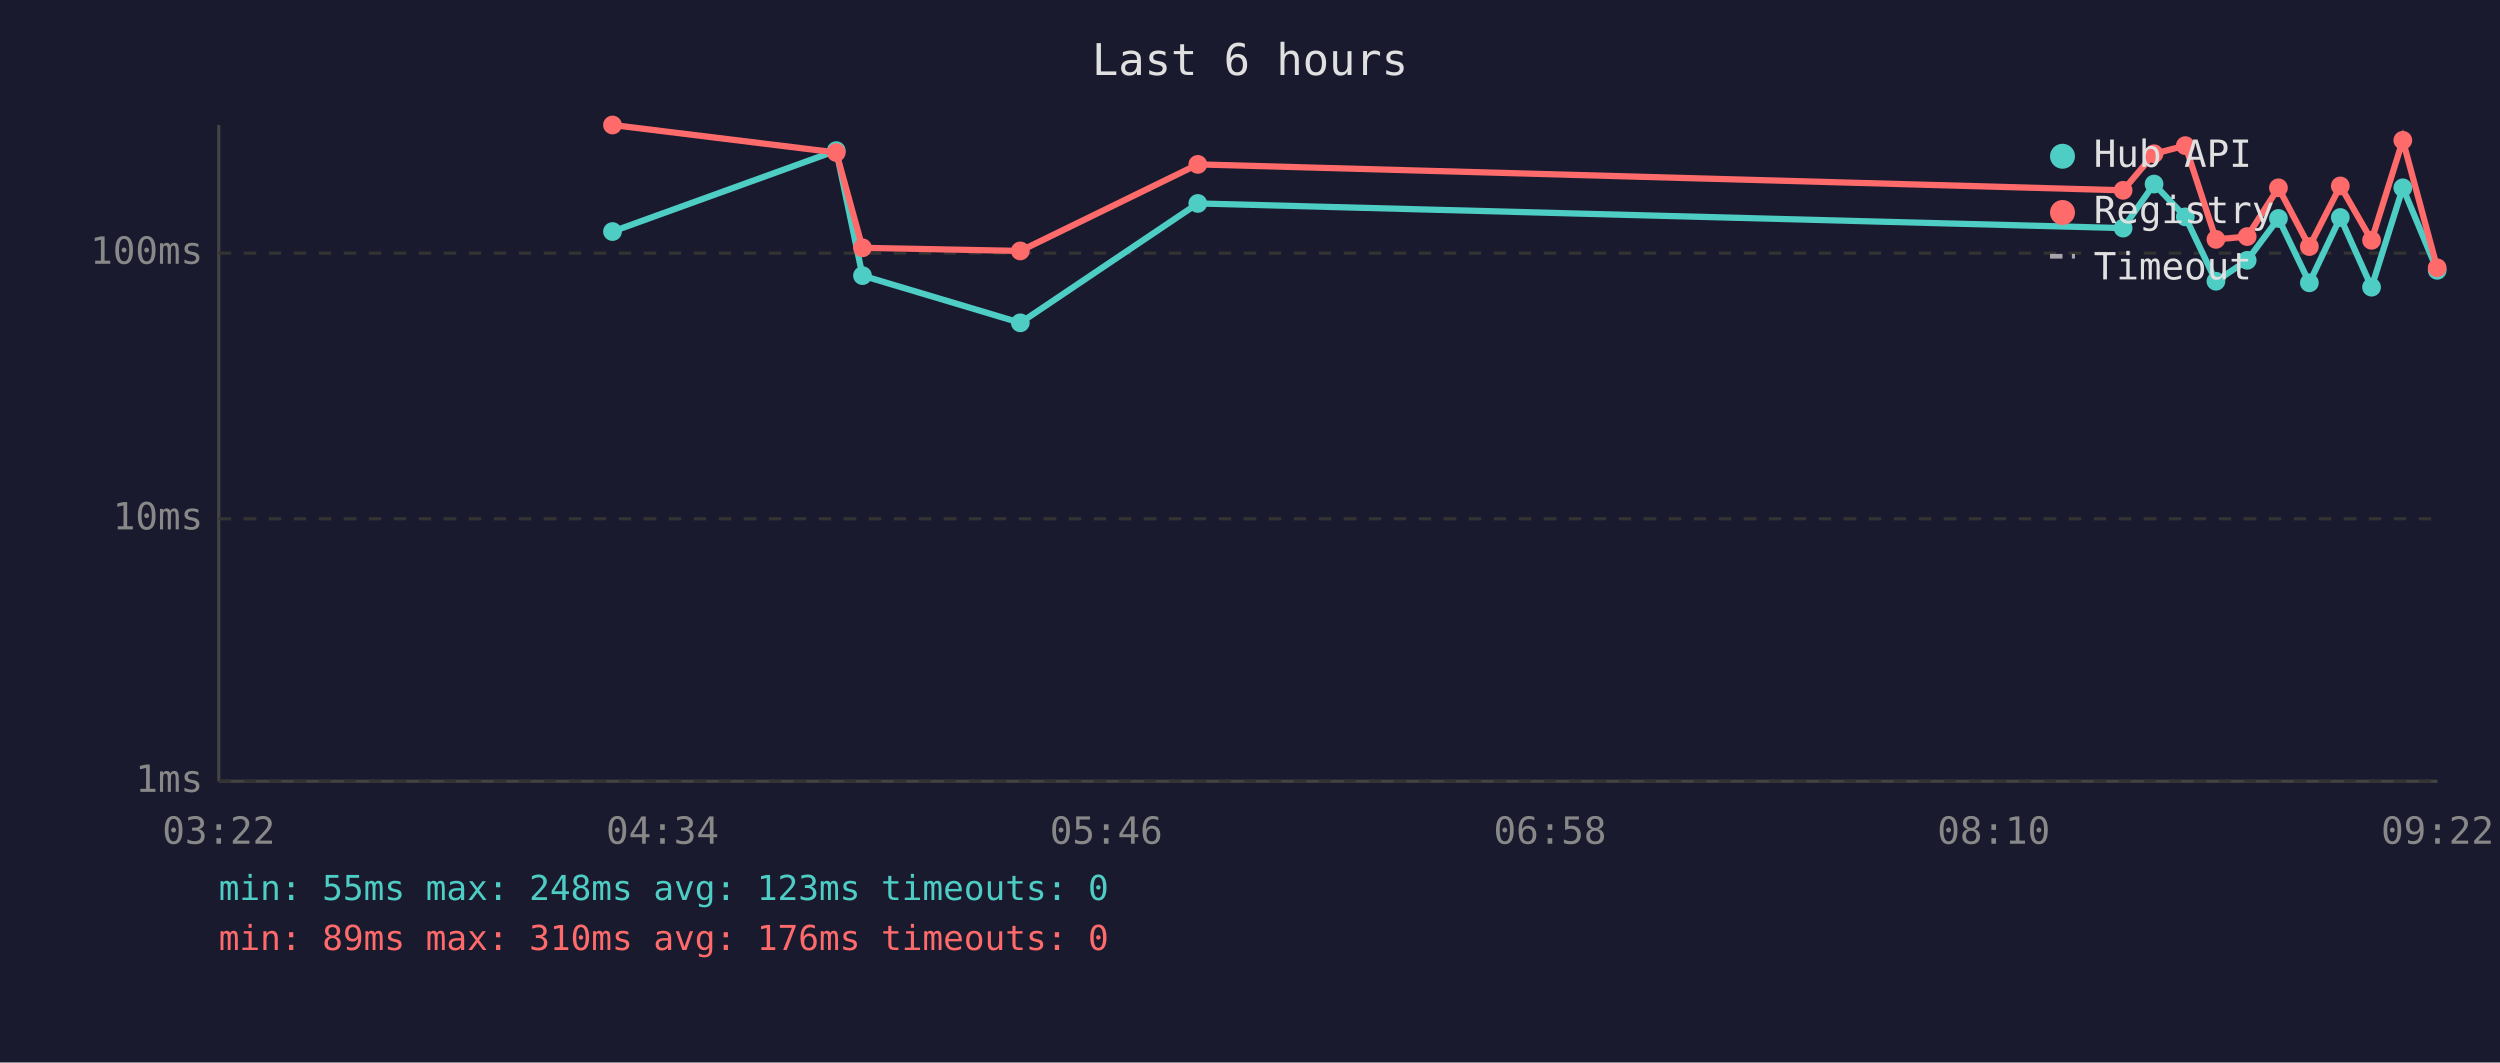
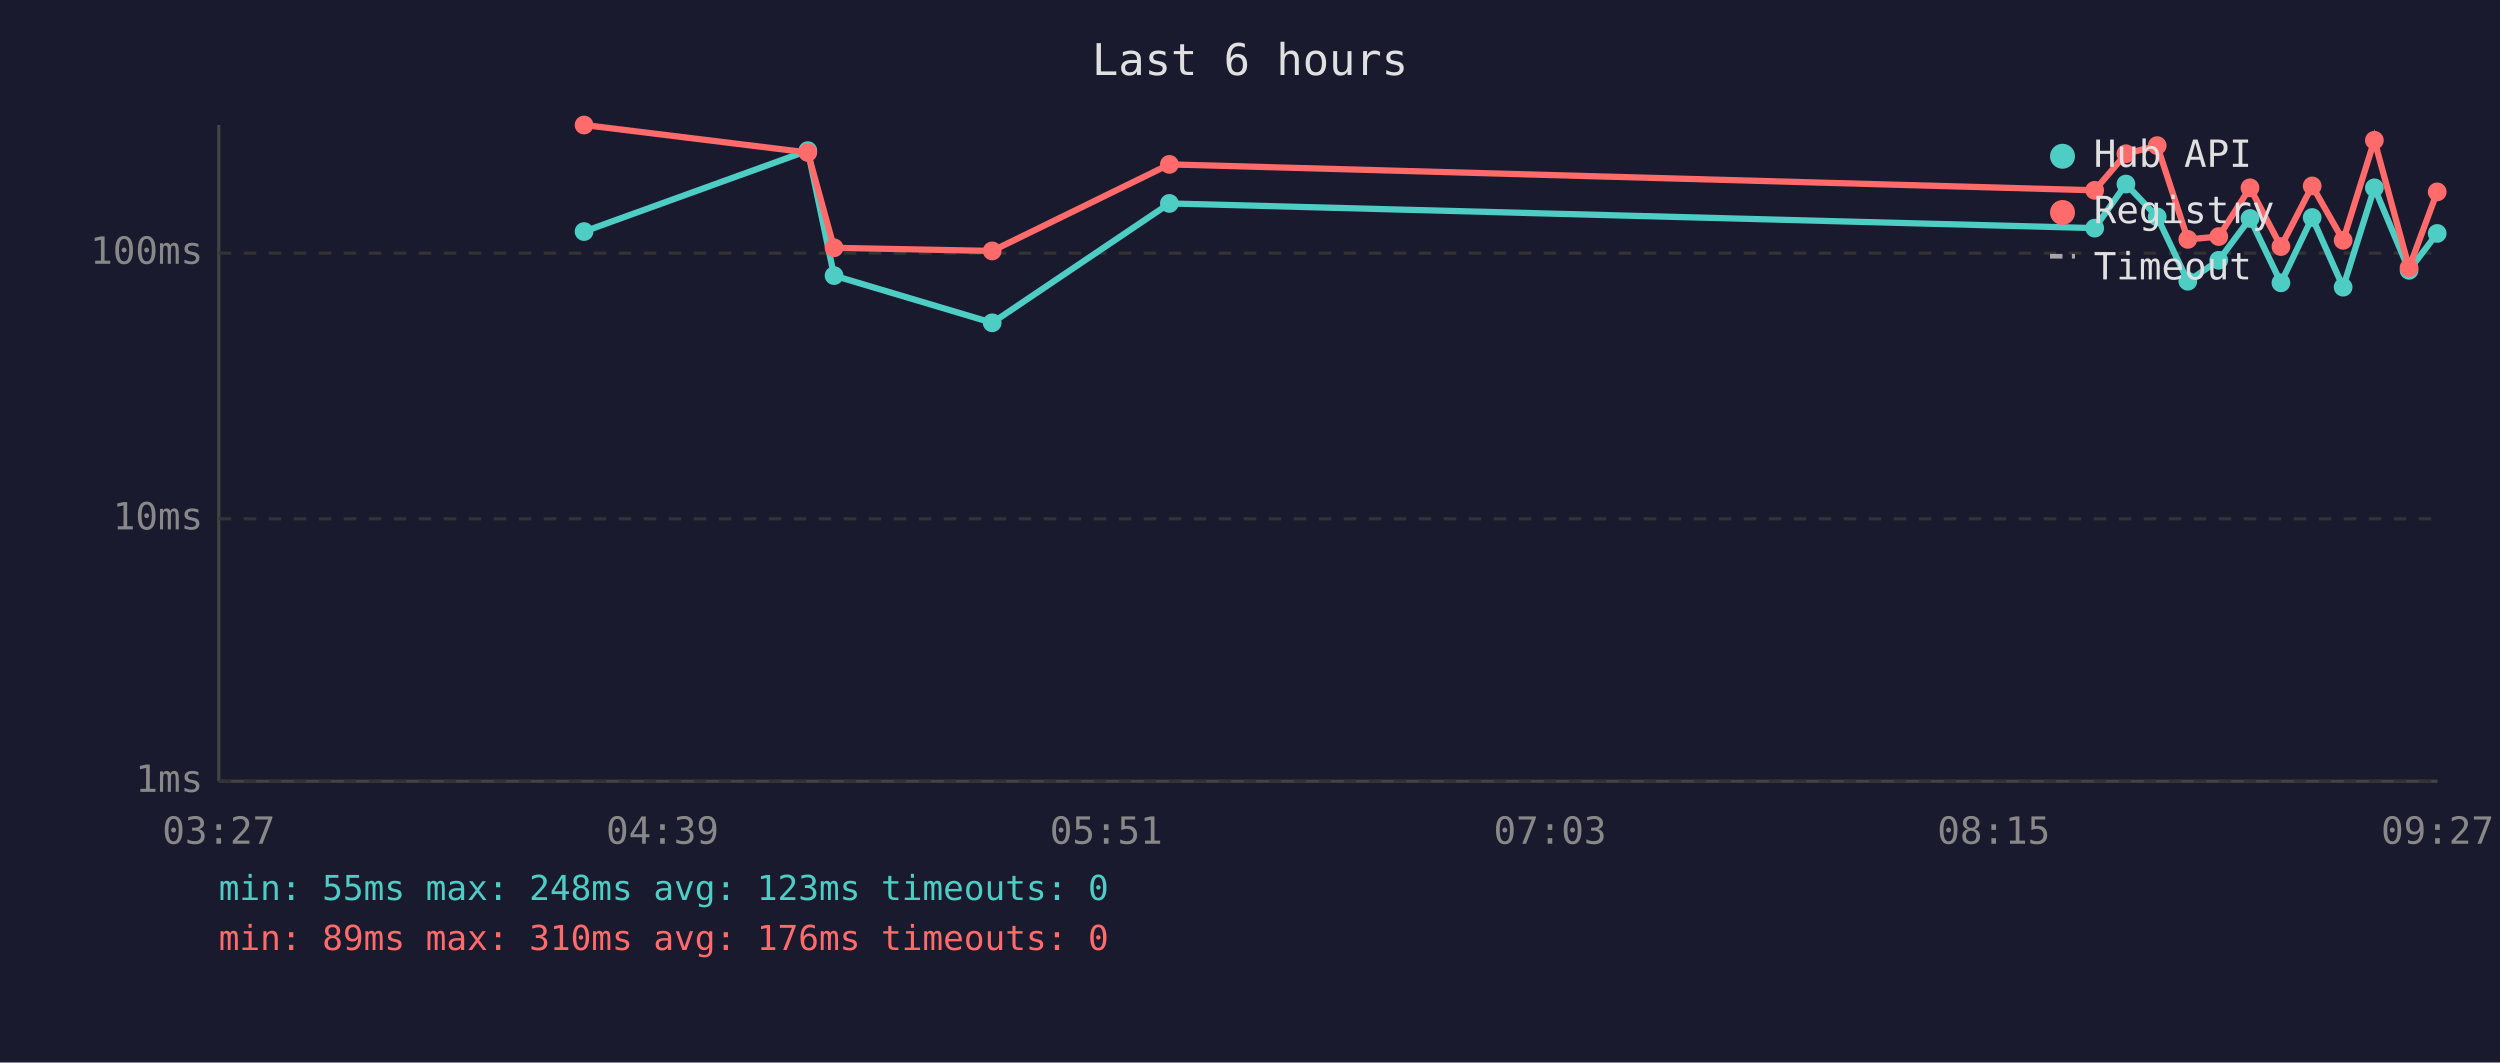
<svg xmlns="http://www.w3.org/2000/svg" viewBox="0 0 800 340" font-family="monospace" font-size="12">
  <rect width="800" height="340" fill="#1a1a2e" />
  <text x="400" y="24" fill="#e0e0e0" font-size="14" text-anchor="middle">Last 6 hours</text>
  <line x1="70" y1="40" x2="70" y2="250" stroke="#444" stroke-width="1" />
  <line x1="70" y1="250" x2="780" y2="250" stroke="#444" stroke-width="1" />
  <line x1="70" y1="250" x2="780" y2="250" stroke="#333" stroke-width="1" stroke-dasharray="4" />
  <text x="65" y="250" fill="#888" text-anchor="end" dominant-baseline="middle">1ms</text>
  <line x1="70" y1="166" x2="780" y2="166" stroke="#333" stroke-width="1" stroke-dasharray="4" />
  <text x="65" y="166" fill="#888" text-anchor="end" dominant-baseline="middle">10ms</text>
  <line x1="70" y1="81" x2="780" y2="81" stroke="#333" stroke-width="1" stroke-dasharray="4" />
  <text x="65" y="81" fill="#888" text-anchor="end" dominant-baseline="middle">100ms</text>
-   <text x="70" y="270" fill="#888" text-anchor="middle">03:22</text>
-   <text x="212" y="270" fill="#888" text-anchor="middle">04:34</text>
-   <text x="354" y="270" fill="#888" text-anchor="middle">05:46</text>
-   <text x="496" y="270" fill="#888" text-anchor="middle">06:58</text>
-   <text x="638" y="270" fill="#888" text-anchor="middle">08:10</text>
-   <text x="780" y="270" fill="#888" text-anchor="middle">09:22</text>
-   <polyline points="196.0,74.1 267.6,48.2 276.0,88.2 326.5,103.3 383.3,65.1 679.4,73.0 689.3,58.9 699.3,69.4 709.1,90.0 719.1,83.3 729.1,69.9 739.0,90.5 748.9,69.6 758.9,91.9 768.9,60.1 779.9,86.5" fill="none" stroke="#4ecdc4" stroke-width="2" opacity="1" />
-   <circle cx="196.0" cy="74.1" r="3" fill="#4ecdc4" />
-   <circle cx="267.6" cy="48.2" r="3" fill="#4ecdc4" />
-   <circle cx="276.0" cy="88.2" r="3" fill="#4ecdc4" />
-   <circle cx="326.5" cy="103.3" r="3" fill="#4ecdc4" />
-   <circle cx="383.3" cy="65.1" r="3" fill="#4ecdc4" />
-   <circle cx="679.4" cy="73.0" r="3" fill="#4ecdc4" />
-   <circle cx="689.3" cy="58.9" r="3" fill="#4ecdc4" />
-   <circle cx="699.3" cy="69.4" r="3" fill="#4ecdc4" />
-   <circle cx="709.1" cy="90.0" r="3" fill="#4ecdc4" />
-   <circle cx="719.1" cy="83.3" r="3" fill="#4ecdc4" />
-   <circle cx="729.1" cy="69.9" r="3" fill="#4ecdc4" />
-   <circle cx="739.0" cy="90.5" r="3" fill="#4ecdc4" />
-   <circle cx="748.9" cy="69.6" r="3" fill="#4ecdc4" />
-   <circle cx="758.9" cy="91.9" r="3" fill="#4ecdc4" />
-   <circle cx="768.9" cy="60.1" r="3" fill="#4ecdc4" />
-   <circle cx="779.9" cy="86.5" r="3" fill="#4ecdc4" />
-   <polyline points="196.0,40.0 267.6,48.8 276.0,79.3 326.5,80.3 383.3,52.6 679.4,60.9 689.3,49.2 699.3,46.6 709.1,76.6 719.1,75.7 729.1,60.1 739.0,78.9 748.9,59.5 758.9,76.9 768.9,44.9 779.9,85.7" fill="none" stroke="#ff6b6b" stroke-width="2" opacity="1" />
-   <circle cx="196.0" cy="40.0" r="3" fill="#ff6b6b" />
-   <circle cx="267.6" cy="48.8" r="3" fill="#ff6b6b" />
-   <circle cx="276.0" cy="79.3" r="3" fill="#ff6b6b" />
-   <circle cx="326.5" cy="80.3" r="3" fill="#ff6b6b" />
-   <circle cx="383.3" cy="52.6" r="3" fill="#ff6b6b" />
-   <circle cx="679.4" cy="60.9" r="3" fill="#ff6b6b" />
-   <circle cx="689.3" cy="49.2" r="3" fill="#ff6b6b" />
-   <circle cx="699.3" cy="46.6" r="3" fill="#ff6b6b" />
-   <circle cx="709.1" cy="76.6" r="3" fill="#ff6b6b" />
-   <circle cx="719.1" cy="75.7" r="3" fill="#ff6b6b" />
-   <circle cx="729.1" cy="60.1" r="3" fill="#ff6b6b" />
-   <circle cx="739.0" cy="78.9" r="3" fill="#ff6b6b" />
-   <circle cx="748.9" cy="59.5" r="3" fill="#ff6b6b" />
-   <circle cx="758.9" cy="76.9" r="3" fill="#ff6b6b" />
-   <circle cx="768.9" cy="44.9" r="3" fill="#ff6b6b" />
-   <circle cx="779.9" cy="85.7" r="3" fill="#ff6b6b" />
+   <text x="70" y="270" fill="#888" text-anchor="middle">03:27</text>
+   <text x="212" y="270" fill="#888" text-anchor="middle">04:39</text>
+   <text x="354" y="270" fill="#888" text-anchor="middle">05:51</text>
+   <text x="496" y="270" fill="#888" text-anchor="middle">07:03</text>
+   <text x="638" y="270" fill="#888" text-anchor="middle">08:15</text>
+   <text x="780" y="270" fill="#888" text-anchor="middle">09:27</text>
+   <polyline points="186.9,74.1 258.5,48.2 266.9,88.2 317.5,103.3 374.2,65.1 670.3,73.0 680.3,58.9 690.3,69.4 700.1,90.0 710.0,83.3 720.0,69.9 729.9,90.5 739.9,69.6 749.8,91.9 759.8,60.1 770.9,86.5 779.9,74.7" fill="none" stroke="#4ecdc4" stroke-width="2" opacity="1" />
+   <circle cx="186.9" cy="74.1" r="3" fill="#4ecdc4" />
+   <circle cx="258.5" cy="48.2" r="3" fill="#4ecdc4" />
+   <circle cx="266.9" cy="88.2" r="3" fill="#4ecdc4" />
+   <circle cx="317.5" cy="103.3" r="3" fill="#4ecdc4" />
+   <circle cx="374.2" cy="65.1" r="3" fill="#4ecdc4" />
+   <circle cx="670.3" cy="73.0" r="3" fill="#4ecdc4" />
+   <circle cx="680.3" cy="58.9" r="3" fill="#4ecdc4" />
+   <circle cx="690.3" cy="69.4" r="3" fill="#4ecdc4" />
+   <circle cx="700.1" cy="90.0" r="3" fill="#4ecdc4" />
+   <circle cx="710.0" cy="83.3" r="3" fill="#4ecdc4" />
+   <circle cx="720.0" cy="69.9" r="3" fill="#4ecdc4" />
+   <circle cx="729.9" cy="90.5" r="3" fill="#4ecdc4" />
+   <circle cx="739.9" cy="69.6" r="3" fill="#4ecdc4" />
+   <circle cx="749.8" cy="91.9" r="3" fill="#4ecdc4" />
+   <circle cx="759.8" cy="60.1" r="3" fill="#4ecdc4" />
+   <circle cx="770.9" cy="86.5" r="3" fill="#4ecdc4" />
+   <circle cx="779.9" cy="74.7" r="3" fill="#4ecdc4" />
+   <polyline points="186.9,40.0 258.5,48.8 266.9,79.3 317.5,80.3 374.2,52.6 670.3,60.9 680.3,49.2 690.3,46.6 700.1,76.6 710.0,75.7 720.0,60.1 729.9,78.9 739.9,59.5 749.8,76.9 759.8,44.9 770.9,85.7 779.9,61.4" fill="none" stroke="#ff6b6b" stroke-width="2" opacity="1" />
+   <circle cx="186.9" cy="40.0" r="3" fill="#ff6b6b" />
+   <circle cx="258.5" cy="48.8" r="3" fill="#ff6b6b" />
+   <circle cx="266.9" cy="79.3" r="3" fill="#ff6b6b" />
+   <circle cx="317.5" cy="80.3" r="3" fill="#ff6b6b" />
+   <circle cx="374.2" cy="52.6" r="3" fill="#ff6b6b" />
+   <circle cx="670.3" cy="60.9" r="3" fill="#ff6b6b" />
+   <circle cx="680.3" cy="49.2" r="3" fill="#ff6b6b" />
+   <circle cx="690.3" cy="46.6" r="3" fill="#ff6b6b" />
+   <circle cx="700.1" cy="76.6" r="3" fill="#ff6b6b" />
+   <circle cx="710.0" cy="75.7" r="3" fill="#ff6b6b" />
+   <circle cx="720.0" cy="60.1" r="3" fill="#ff6b6b" />
+   <circle cx="729.9" cy="78.9" r="3" fill="#ff6b6b" />
+   <circle cx="739.9" cy="59.5" r="3" fill="#ff6b6b" />
+   <circle cx="749.8" cy="76.9" r="3" fill="#ff6b6b" />
+   <circle cx="759.8" cy="44.9" r="3" fill="#ff6b6b" />
+   <circle cx="770.9" cy="85.7" r="3" fill="#ff6b6b" />
+   <circle cx="779.9" cy="61.4" r="3" fill="#ff6b6b" />
  <circle cx="660" cy="50" r="4" fill="#4ecdc4" />
  <text x="670" y="50" fill="#e0e0e0" dominant-baseline="middle">Hub API</text>
  <circle cx="660" cy="68" r="4" fill="#ff6b6b" />
  <text x="670" y="68" fill="#e0e0e0" dominant-baseline="middle">Registry</text>
  <line x1="656" y1="82" x2="664" y2="82" stroke="#e0e0e0" stroke-width="1.5" stroke-dasharray="4,3" opacity="0.7" />
  <text x="670" y="86" fill="#e0e0e0" dominant-baseline="middle">Timeout</text>
  <text x="70" y="288" fill="#4ecdc4" font-size="11">min: 55ms  max: 248ms  avg: 123ms  timeouts: 0</text>
  <text x="70" y="304" fill="#ff6b6b" font-size="11">min: 89ms  max: 310ms  avg: 176ms  timeouts: 0</text>
</svg>
